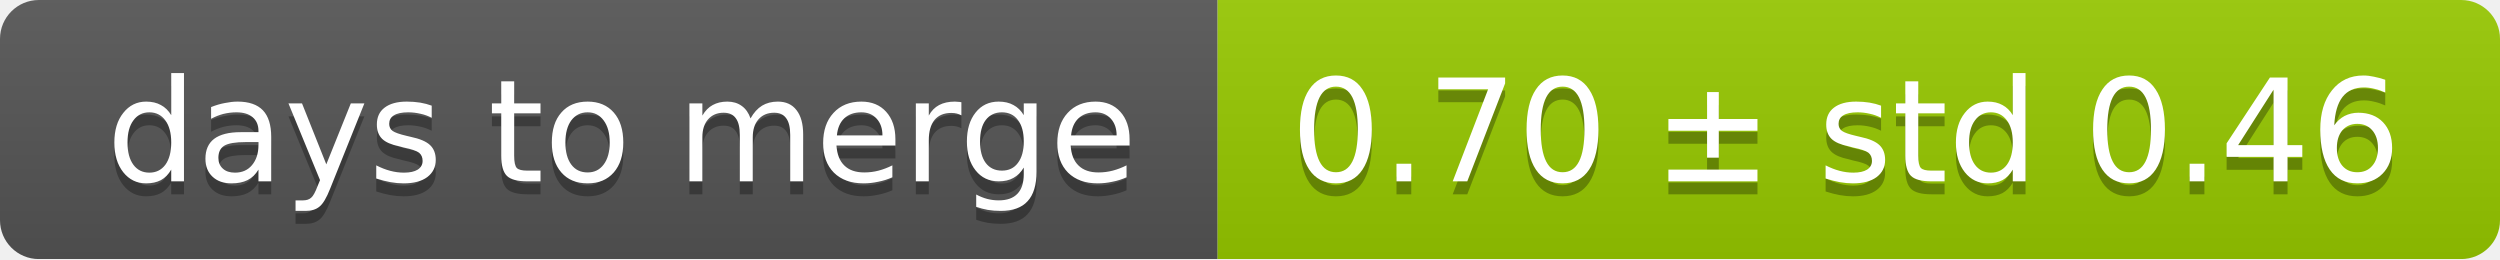
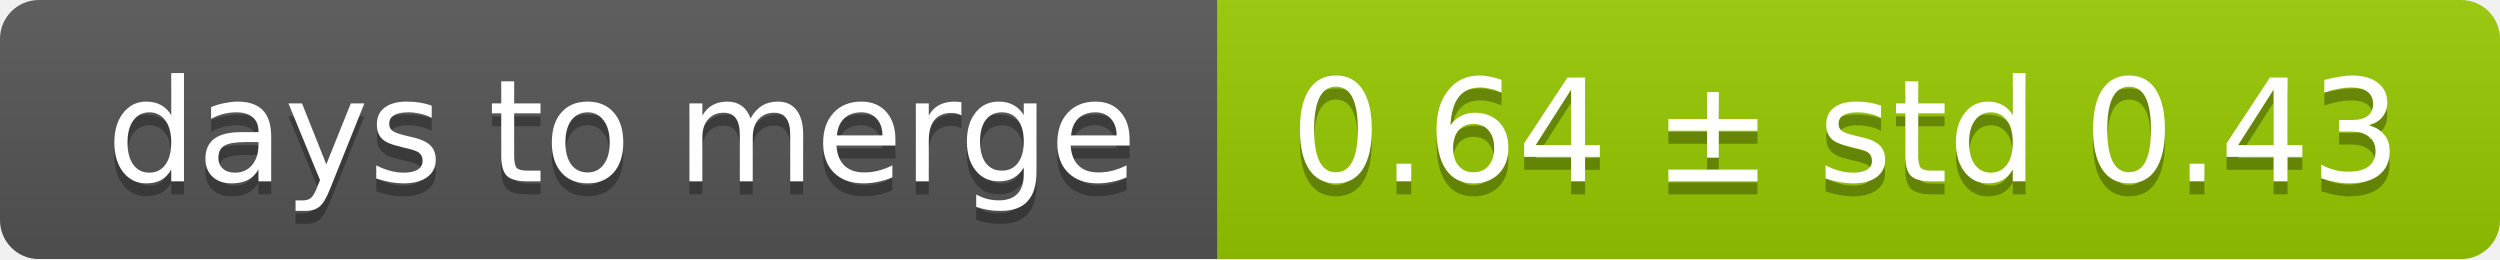
<svg xmlns="http://www.w3.org/2000/svg" width="193" height="20">
  <linearGradient id="smooth" x2="0" y2="100%">
    <stop offset="0" stop-color="#bbb" stop-opacity=".1" />
    <stop offset="1" stop-opacity=".1" />
  </linearGradient>
  <mask id="round">
    <rect width="193" height="20" rx="3" fill="#fff" />
  </mask>
  <g mask="url(#round)">
    <rect width="94" height="20" fill="#555" />
    <rect x="94" width="99" height="20" fill="#97ca00" />
    <rect width="193" height="20" fill="url(#smooth)" />
  </g>
  <g fill="#fff" text-anchor="middle" font-family="DejaVu Sans,Verdana,Geneva,sans-serif" font-size="11">
    <text x="48" y="15" fill="#010101" fill-opacity=".3">days to merge</text>
    <text x="48" y="14">days to merge</text>
-     <text x="142.5" y="15" fill="#010101" fill-opacity=".3">0.70 ± std 0.46</text>
-     <text x="142.5" y="14">0.70 ± std 0.46</text>
+     <text x="142.5" y="15" fill="#010101" fill-opacity=".3">0.64 ± std 0.43</text>
+     <text x="142.5" y="14">0.64 ± std 0.43</text>
  </g>
</svg>
